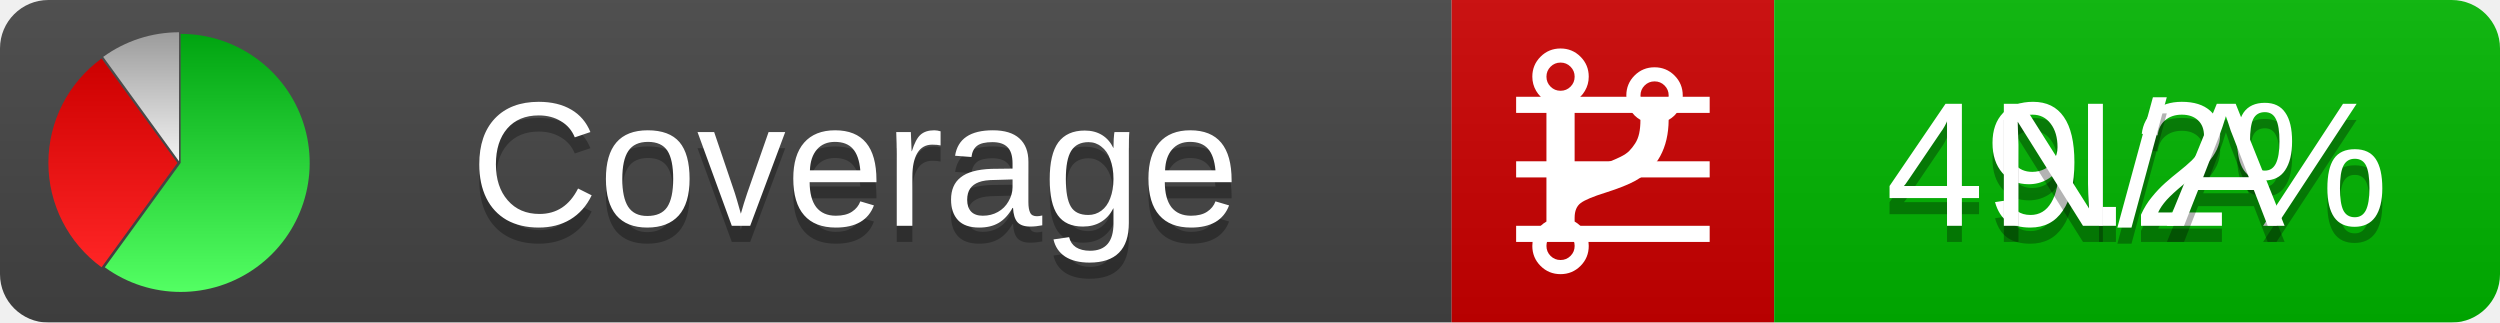
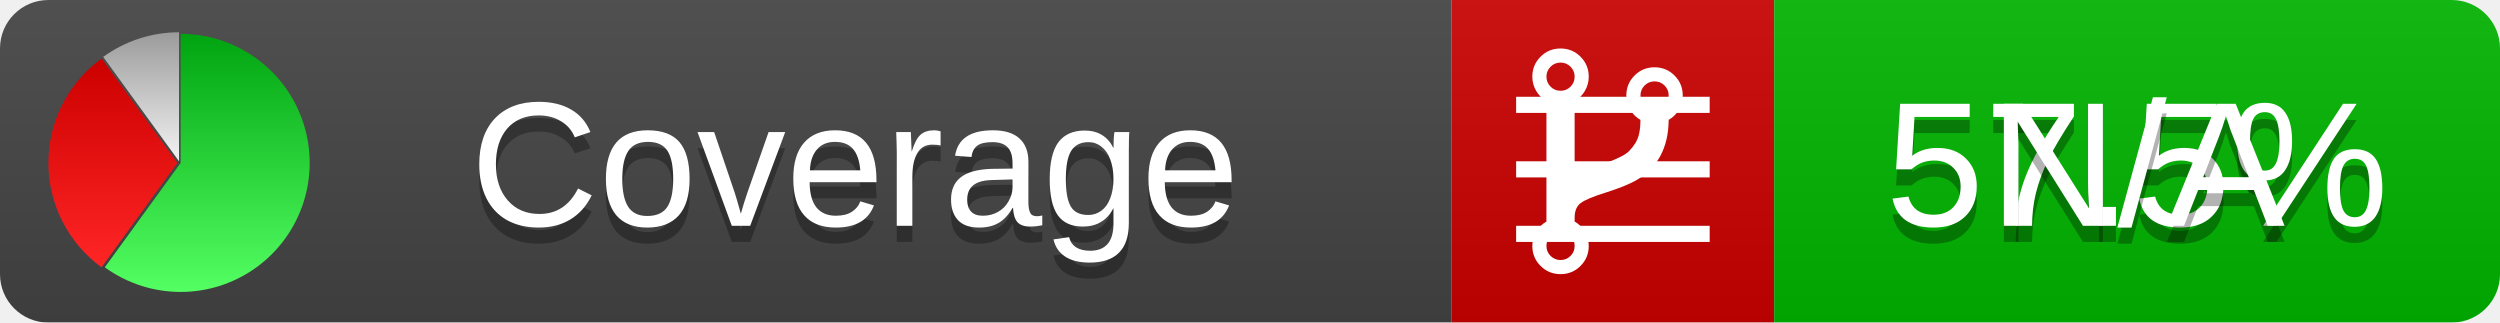
<svg xmlns="http://www.w3.org/2000/svg" xmlns:xlink="http://www.w3.org/1999/xlink" width="155" height="20">
  <style type="text/css">
          
            @keyframes fadeout {
              0 % { visibility: visible; opacity: 1; }
              40% { visibility: visible; opacity: 1; }
              50% { visibility: hidden; opacity: 0; }
              90% { visibility: hidden; opacity: 0; }
              100% { visibility: visible; opacity: 1; }
            }
            @keyframes fadein {
              0% { visibility: hidden; opacity: 0; }
              40% { visibility: hidden; opacity: 0; }
              50% { visibility: visible; opacity: 1; }
              90% { visibility: visible; opacity: 1; }
              100% { visibility: hidden; opacity: 0; }
            }
            .linecoverage {
                animation-duration: 10s;
                animation-name: fadeout;
                animation-iteration-count: infinite;
            }
            .branchcoverage {
                animation-duration: 10s;
                animation-name: fadein;
                animation-iteration-count: infinite;
            }
          
    </style>
  <defs>
    <linearGradient id="gradient" x2="0" y2="100%">
      <stop offset="0" stop-color="#bbb" stop-opacity=".1" />
      <stop offset="1" stop-opacity=".1" />
    </linearGradient>
    <linearGradient id="green" x2="0" y2="100%">
      <stop offset="0" stop-color="#00A410" />
      <stop offset="1" stop-color="#53FF63" />
    </linearGradient>
    <linearGradient id="red" x2="0" y2="100%">
      <stop offset="0" stop-color="#C00" />
      <stop offset="1" stop-color="#FF2525" />
    </linearGradient>
    <linearGradient id="gray" x2="0" y2="100%">
      <stop offset="0" stop-color="#9B9B9B" />
      <stop offset="1" stop-color="#F3F3F3" />
    </linearGradient>
    <mask id="mask">
      <rect width="155" height="20" rx="3" fill="#fff" />
    </mask>
    <g id="icon">
      <path style="fill:url(#green);" d="M205,202.5 l0,-200 a200,200 0 1,1 -117.558,361.803 z" />
      <path style="fill:url(#red);" d="M200,202.5 l-117.558,161.803 a200,200 0 0,1 0,-323.607 z" />
      <path style="fill:url(#gray);" d="M202.5,200 l-117.558,-161.803 a200,200 0 0,1 117.558,-38.196 z" />
    </g>
  </defs>
  <g mask="url(#mask)">
    <rect x="0" y="0" width="90" height="20" fill="#444" />
    <rect x="90" y="0" width="20" height="20" fill="#c00" />
    <rect x="110" y="0" width="45" height="20" fill="#00B600" />
    <rect x="0" y="0" width="155" height="20" fill="url(#gradient)" />
  </g>
  <g>
    <path class="linecoverage" stroke="#fff" d="M94 6.5 h12 M94 10.5 h12 M94 14.5 h12" />
    <path class="branchcoverage" fill="#fff" d="m 97.628,15.247 q 0,-0.364 -0.255,-0.619 -0.255,-0.255 -0.619,-0.255 -0.364,0 -0.619,0.255 -0.255,0.255 -0.255,0.619 0,0.364 0.255,0.619 0.255,0.255 0.619,0.255 0.364,0 0.619,-0.255 0.255,-0.255 0.255,-0.619 z m 0,-10.493 q 0,-0.364 -0.255,-0.619 -0.255,-0.255 -0.619,-0.255 -0.364,0 -0.619,0.255 -0.255,0.255 -0.255,0.619 0,0.364 0.255,0.619 0.255,0.255 0.619,0.255 0.364,0 0.619,-0.255 0.255,-0.255 0.255,-0.619 z m 5.83,1.166 q 0,-0.364 -0.255,-0.619 -0.255,-0.255 -0.619,-0.255 -0.364,0 -0.619,0.255 -0.255,0.255 -0.255,0.619 0,0.364 0.255,0.619 0.255,0.255 0.619,0.255 0.364,0 0.619,-0.255 0.255,-0.255 0.255,-0.619 z m 0.874,0 q 0,0.474 -0.237,0.879 -0.237,0.405 -0.638,0.633 -0.018,2.614 -2.059,3.771 -0.619,0.346 -1.849,0.738 -1.166,0.364 -1.544,0.647 -0.378,0.282 -0.378,0.911 l 0,0.237 q 0.401,0.228 0.638,0.633 0.237,0.405 0.237,0.879 0,0.729 -0.51,1.239 -0.51,0.51 -1.239,0.51 -0.729,0 -1.239,-0.51 -0.51,-0.51 -0.51,-1.239 0,-0.474 0.237,-0.879 0.237,-0.405 0.638,-0.633 l 0,-7.469 q -0.401,-0.228 -0.638,-0.633 -0.237,-0.405 -0.237,-0.879 0,-0.729 0.51,-1.239 0.51,-0.51 1.239,-0.51 0.729,0 1.239,0.51 0.51,0.51 0.51,1.239 0,0.474 -0.237,0.879 -0.237,0.405 -0.638,0.633 l 0,4.527 q 0.492,-0.237 1.403,-0.519 0.501,-0.155 0.797,-0.269 0.296,-0.114 0.642,-0.282 0.346,-0.169 0.537,-0.36 0.191,-0.191 0.369,-0.465 0.178,-0.273 0.255,-0.633 0.077,-0.36 0.077,-0.833 -0.401,-0.228 -0.638,-0.633 -0.237,-0.405 -0.237,-0.879 0,-0.729 0.51,-1.239 0.51,-0.51 1.239,-0.51 0.729,0 1.239,0.51 0.51,0.51 0.51,1.239 z" />
  </g>
  <g fill="#fff" text-anchor="middle" font-family="Verdana,Arial,Geneva,sans-serif" font-size="11">
    <a xlink:href="https://github.com/danielpalme/ReportGenerator" target="_top">
      <use xlink:href="#icon" transform="translate(3,2) scale(.04)" />
    </a>
    <text x="53" y="15" fill="#010101" fill-opacity=".3">Coverage</text>
    <text x="53" y="14" fill="#fff">Coverage</text>
-     <text class="linecoverage" x="132.5" y="15" fill="#010101" fill-opacity=".3">49.2%</text>
-     <text class="linecoverage" x="132.5" y="14">49.2%</text>
+     <text class="linecoverage" x="132.5" y="15" fill="#010101" fill-opacity=".3">57.5%</text>
+     <text class="linecoverage" x="132.5" y="14">57.5%</text>
    <text class="branchcoverage" x="132.5" y="15" fill="#010101" fill-opacity=".3">N/A</text>
    <text class="branchcoverage" x="132.5" y="14">N/A</text>
  </g>
  <g>
    <rect class="linecoverage" x="90" y="0" width="65" height="20" fill-opacity="0" />
    <rect class="branchcoverage" x="90" y="0" width="65" height="20" fill-opacity="0" />
  </g>
</svg>
